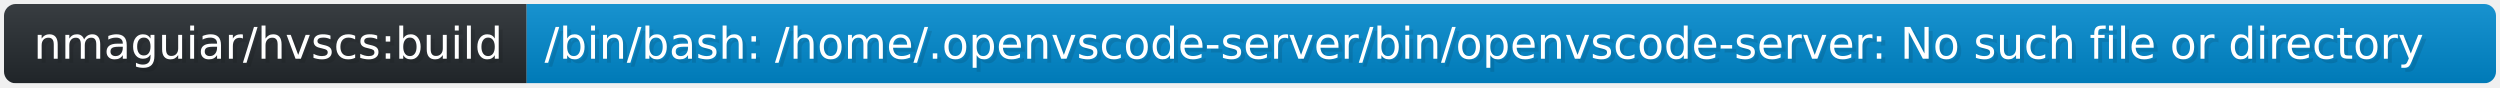
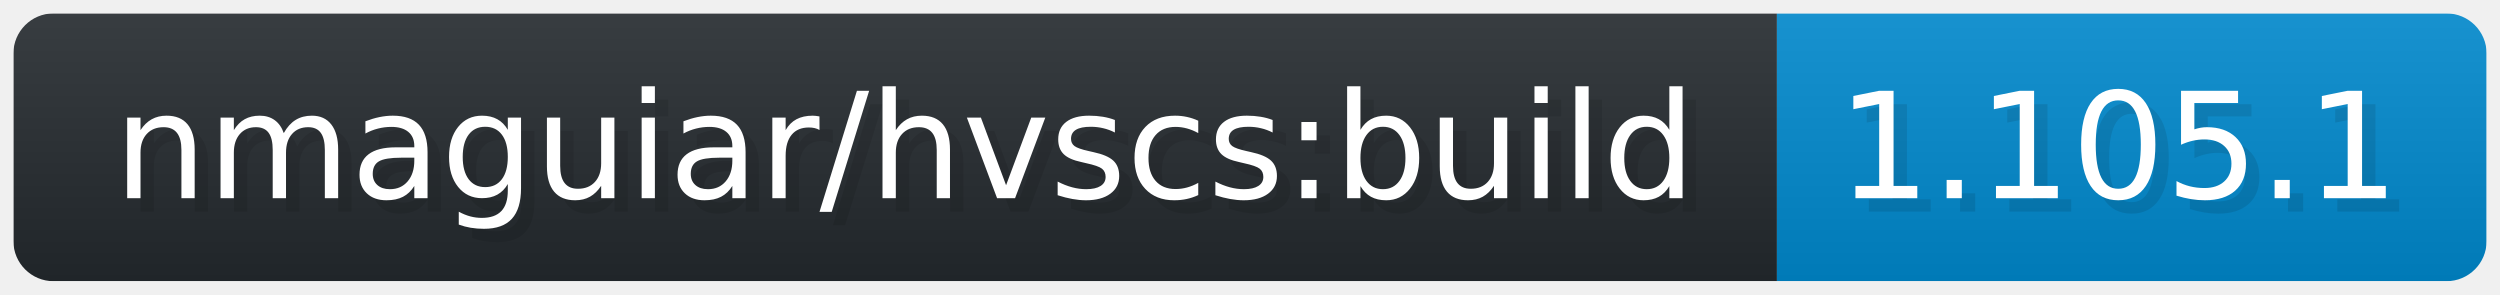
- <svg xmlns="http://www.w3.org/2000/svg" width="629.9" height="22" viewBox="-10 -10 6299 220" role="img" aria-label="nmaguiar/hvscs:build: /bin/bash: /home/.openvscode-server/bin/openvscode-server: No such file or directory">
+ <svg xmlns="http://www.w3.org/2000/svg" width="186.7" height="22" viewBox="-10 -10 1867 220" role="img" aria-label="nmaguiar/hvscs:build: 1.105.1">
  <linearGradient id="a" x2="0" y2="100%">
    <stop offset="0" stop-opacity=".1" stop-color="#EEE" />
    <stop offset="1" stop-opacity=".1" />
  </linearGradient>
  <mask id="m">
-     <rect width="6279" height="200" rx="30" fill="#FFF" />
+     <rect width="1847" height="200" rx="30" fill="#FFF" />
  </mask>
  <g mask="url(#m)">
    <rect width="1317" height="200" fill="#24292E" />
-     <rect width="4962" height="200" fill="#08C" x="1317" />
-     <rect width="6279" height="200" fill="url(#a)" />
+     <rect width="530" height="200" fill="#08C" x="1317" />
+     <rect width="1847" height="200" fill="url(#a)" />
  </g>
  <g aria-hidden="true" fill="#fff" text-anchor="start" font-family="Verdana,DejaVu Sans,sans-serif" font-size="110">
    <text x="85" y="148" textLength="1202" fill="#000" opacity="0.1">nmaguiar/hvscs:build</text>
    <text x="75" y="138" textLength="1202" fill="#fff">nmaguiar/hvscs:build</text>
-     <text x="1372" y="148" textLength="4862" fill="#000" opacity="0.1">/bin/bash: /home/.openvscode-server/bin/openvscode-server: No such file or directory</text>
-     <text x="1362" y="138" textLength="4862" fill="#fff">/bin/bash: /home/.openvscode-server/bin/openvscode-server: No such file or directory</text>
+     <text x="1372" y="148" textLength="430" fill="#000" opacity="0.1">1.105.1</text>
+     <text x="1362" y="138" textLength="430" fill="#fff">1.105.1</text>
  </g>
</svg>
